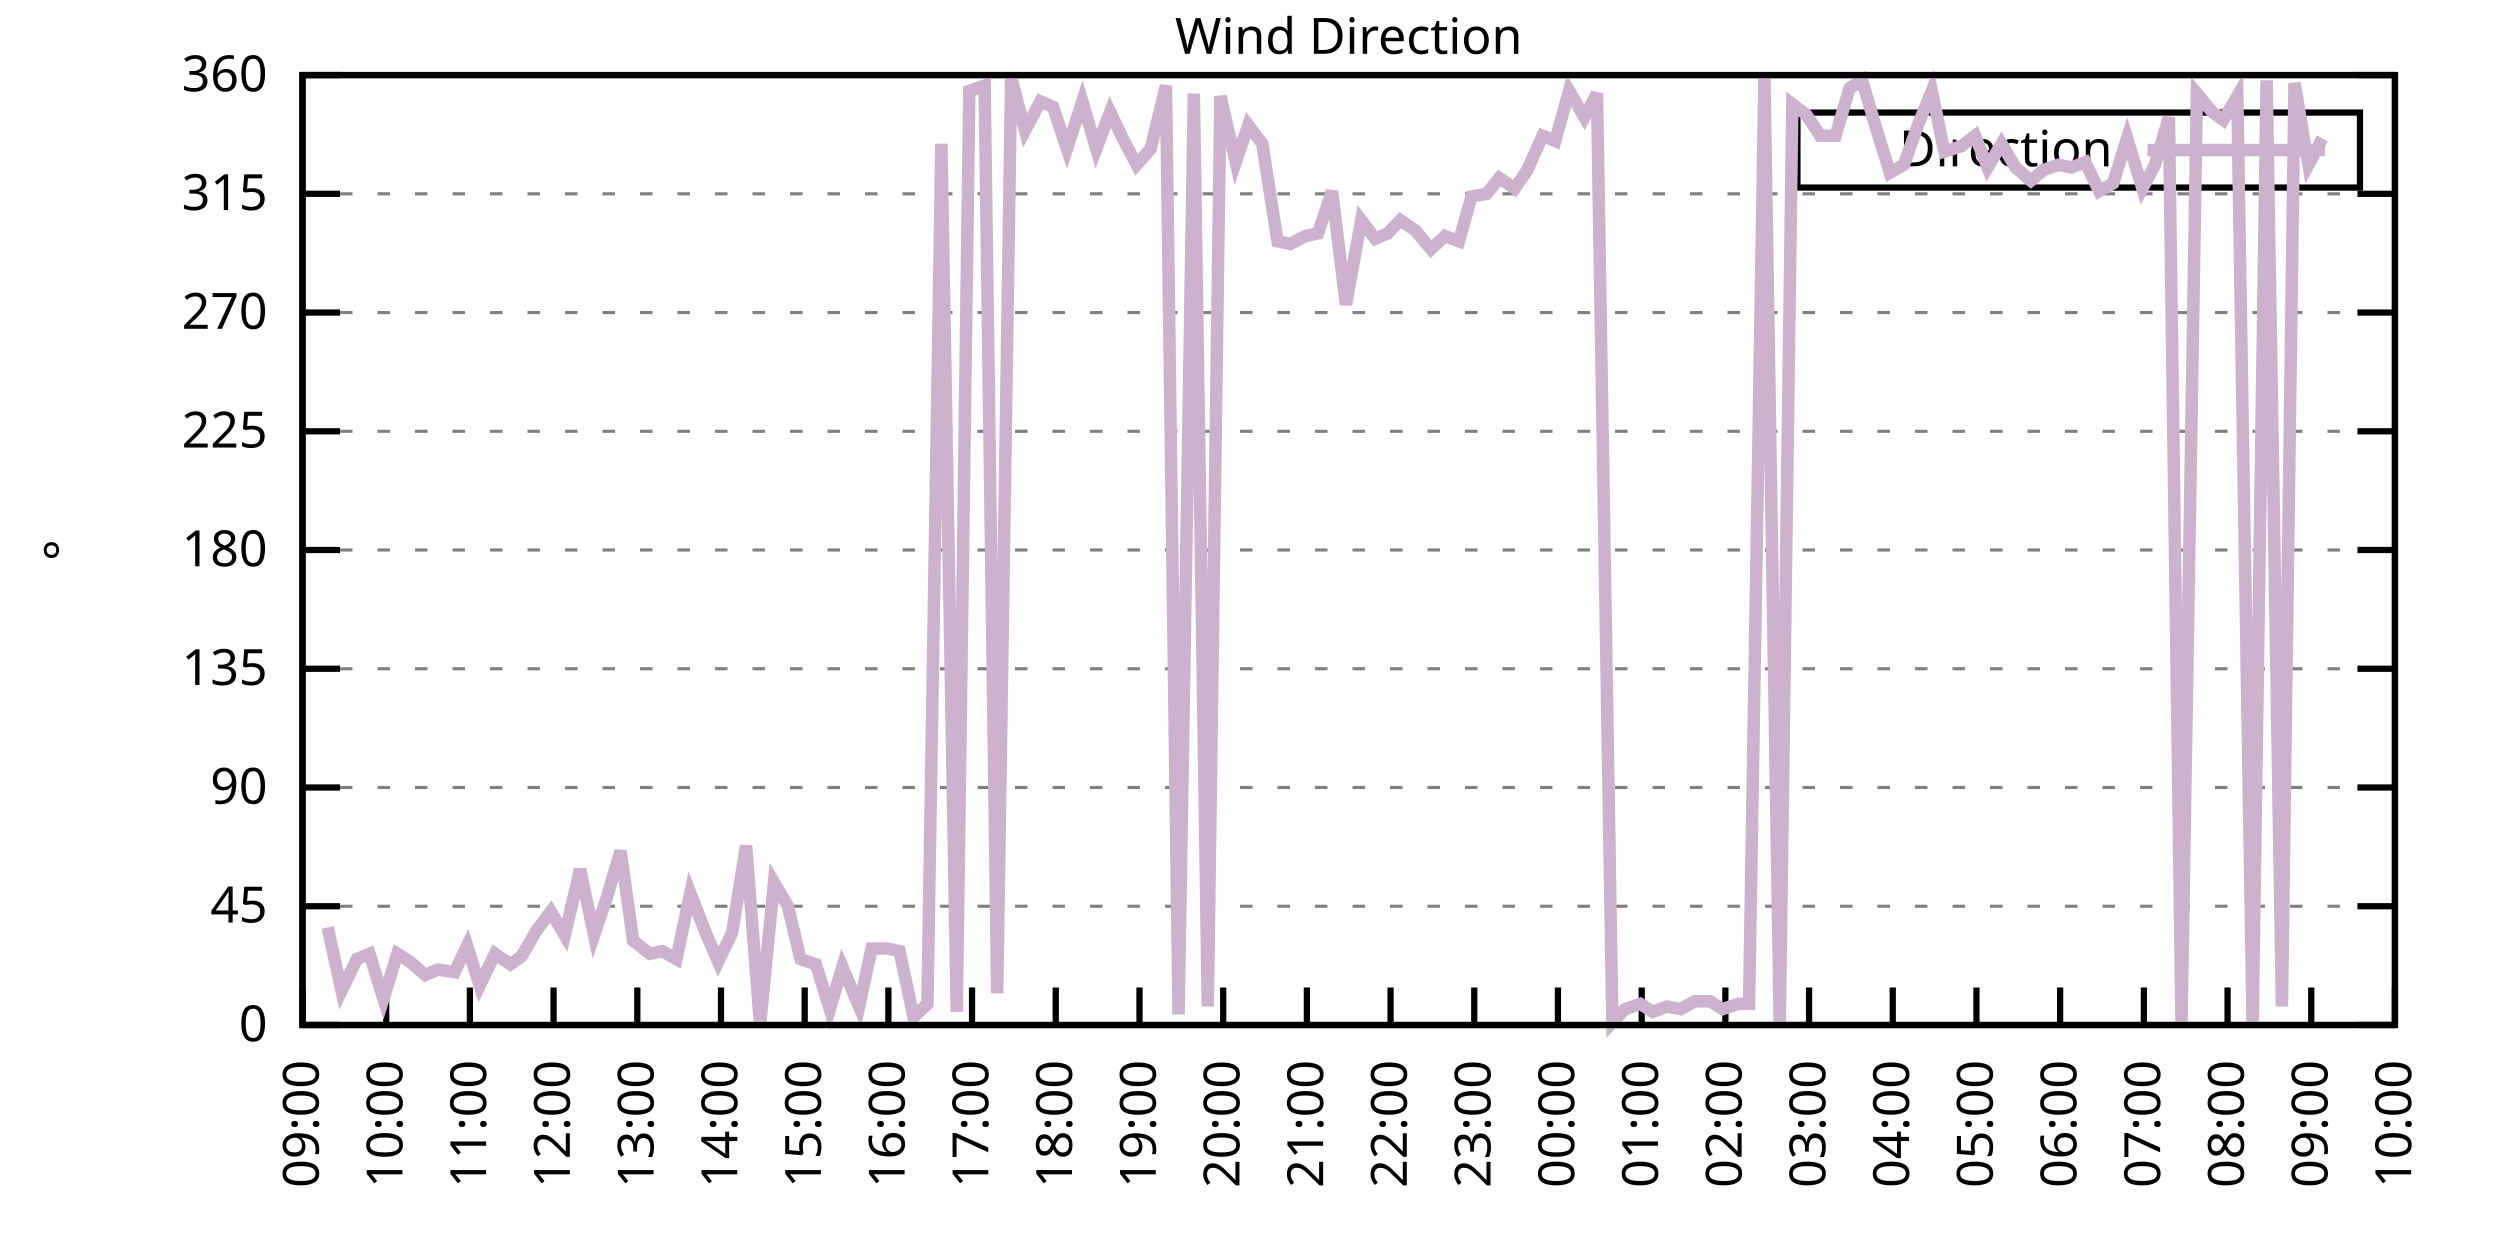
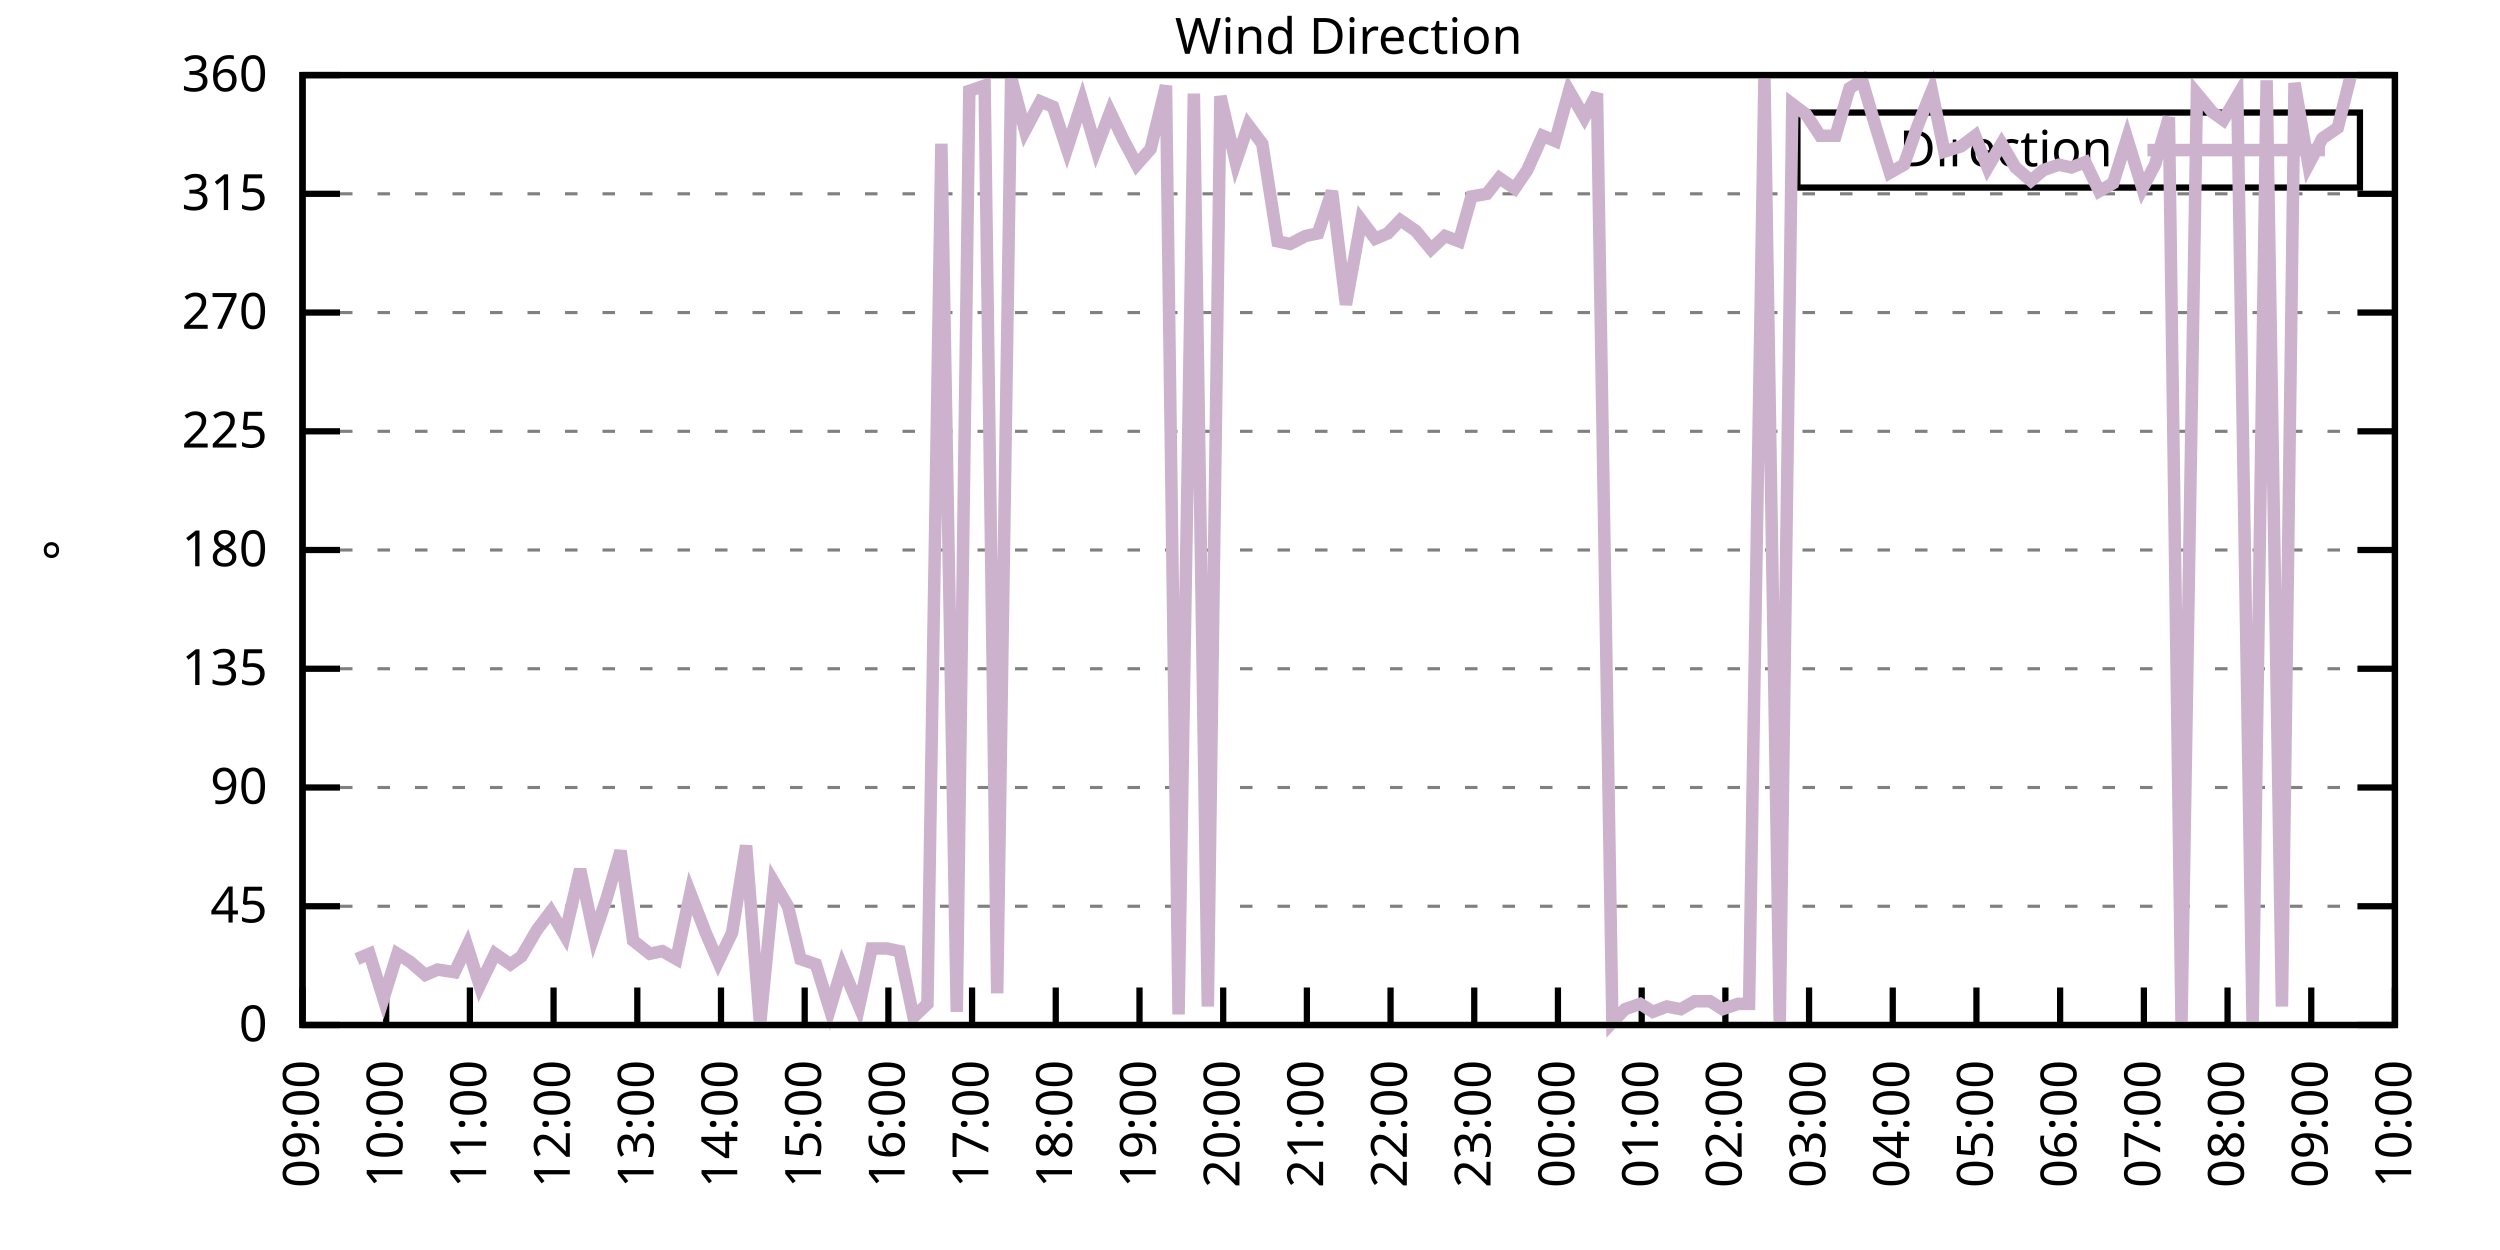
<svg xmlns="http://www.w3.org/2000/svg" xmlns:xlink="http://www.w3.org/1999/xlink" width="400" height="200" viewBox="0 0 400 200">
  <g id="gnuplot_canvas">
    <rect x="0" y="0" width="400" height="200" fill="none" />
    <defs>
      <circle id="gpDot" r="0.5" stroke-width="0.5" stroke="currentColor" />
      <path id="gpPt0" stroke-width="0.333" stroke="currentColor" d="M-1,0 h2 M0,-1 v2" />
      <path id="gpPt1" stroke-width="0.333" stroke="currentColor" d="M-1,-1 L1,1 M1,-1 L-1,1" />
      <path id="gpPt2" stroke-width="0.333" stroke="currentColor" d="M-1,0 L1,0 M0,-1 L0,1 M-1,-1 L1,1 M-1,1 L1,-1" />
      <rect id="gpPt3" stroke-width="0.333" stroke="currentColor" x="-1" y="-1" width="2" height="2" />
      <rect id="gpPt4" stroke-width="0.333" stroke="currentColor" fill="currentColor" x="-1" y="-1" width="2" height="2" />
      <circle id="gpPt5" stroke-width="0.333" stroke="currentColor" cx="0" cy="0" r="1" />
      <use xlink:href="#gpPt5" id="gpPt6" fill="currentColor" stroke="none" />
      <path id="gpPt7" stroke-width="0.333" stroke="currentColor" d="M0,-1.33 L-1.33,0.67 L1.33,0.67 z" />
      <use xlink:href="#gpPt7" id="gpPt8" fill="currentColor" stroke="none" />
      <use xlink:href="#gpPt7" id="gpPt9" stroke="currentColor" transform="rotate(180)" />
      <use xlink:href="#gpPt9" id="gpPt10" fill="currentColor" stroke="none" />
      <use xlink:href="#gpPt3" id="gpPt11" stroke="currentColor" transform="rotate(45)" />
      <use xlink:href="#gpPt11" id="gpPt12" fill="currentColor" stroke="none" />
      <path id="gpPt13" stroke-width="0.333" stroke="currentColor" d="M0,1.330 L1.265,0.411 L0.782,-1.067 L-0.782,-1.076 L-1.265,0.411 z" />
      <use xlink:href="#gpPt13" id="gpPt14" fill="currentColor" stroke="none" />
      <filter id="textbox" filterUnits="objectBoundingBox" x="0" y="0" height="1" width="1">
        <feFlood flood-color="white" flood-opacity="1" result="bgnd" />
        <feComposite in="SourceGraphic" in2="bgnd" operator="atop" />
      </filter>
      <filter id="greybox" filterUnits="objectBoundingBox" x="0" y="0" height="1" width="1">
        <feFlood flood-color="lightgrey" flood-opacity="1" result="grey" />
        <feComposite in="SourceGraphic" in2="grey" operator="atop" />
      </filter>
    </defs>
    <g fill="none" color="white" stroke="currentColor" stroke-width="1.00" stroke-linecap="butt" stroke-linejoin="miter">
</g>
    <g fill="none" color="black" stroke="currentColor" stroke-width="1.00" stroke-linecap="butt" stroke-linejoin="miter">
      <g stroke="none" shape-rendering="crispEdges">
        <polygon fill="rgb(255, 255, 255)" points="48.40,164.00 383.18,164.00 383.18,12.02 48.40,12.02 " />
      </g>
    </g>
    <g fill="none" color="black" stroke="currentColor" stroke-width="1.00" stroke-linecap="butt" stroke-linejoin="miter">
</g>
    <g fill="none" color="black" stroke="black" stroke-width="0.50" stroke-linecap="butt" stroke-linejoin="miter">
</g>
    <g fill="none" color="gray" stroke="currentColor" stroke-width="0.50" stroke-linecap="butt" stroke-linejoin="miter">
      <path stroke="gray" stroke-dasharray="2,4" class="gridline" d="M48.40,164.00 L383.19,164.00  " />
    </g>
    <g fill="none" color="gray" stroke="gray" stroke-width="1.00" stroke-linecap="butt" stroke-linejoin="miter">
</g>
    <g fill="none" color="black" stroke="currentColor" stroke-width="1.00" stroke-linecap="butt" stroke-linejoin="miter">
      <path stroke="black" d="M48.40,164.00 L54.40,164.00 M383.19,164.00 L377.19,164.00  " />
      <g transform="translate(42.80,166.60)" stroke="none" fill="black" font-family="Sans" font-size="8.00" text-anchor="end">
        <text>
          <tspan font-family="Sans"> 0</tspan>
        </text>
      </g>
    </g>
    <g fill="none" color="black" stroke="currentColor" stroke-width="1.00" stroke-linecap="butt" stroke-linejoin="miter">
</g>
    <g fill="none" color="black" stroke="black" stroke-width="0.50" stroke-linecap="butt" stroke-linejoin="miter">
</g>
    <g fill="none" color="gray" stroke="currentColor" stroke-width="0.50" stroke-linecap="butt" stroke-linejoin="miter">
      <path stroke="gray" stroke-dasharray="2,4" class="gridline" d="M48.40,145.00 L383.19,145.00  " />
    </g>
    <g fill="none" color="gray" stroke="gray" stroke-width="1.00" stroke-linecap="butt" stroke-linejoin="miter">
</g>
    <g fill="none" color="black" stroke="currentColor" stroke-width="1.00" stroke-linecap="butt" stroke-linejoin="miter">
      <path stroke="black" d="M48.40,145.00 L54.40,145.00 M383.19,145.00 L377.19,145.00  " />
      <g transform="translate(42.80,147.60)" stroke="none" fill="black" font-family="Sans" font-size="8.00" text-anchor="end">
        <text>
          <tspan font-family="Sans"> 45</tspan>
        </text>
      </g>
    </g>
    <g fill="none" color="black" stroke="currentColor" stroke-width="1.00" stroke-linecap="butt" stroke-linejoin="miter">
</g>
    <g fill="none" color="black" stroke="black" stroke-width="0.50" stroke-linecap="butt" stroke-linejoin="miter">
</g>
    <g fill="none" color="gray" stroke="currentColor" stroke-width="0.50" stroke-linecap="butt" stroke-linejoin="miter">
      <path stroke="gray" stroke-dasharray="2,4" class="gridline" d="M48.40,126.00 L383.19,126.00  " />
    </g>
    <g fill="none" color="gray" stroke="gray" stroke-width="1.00" stroke-linecap="butt" stroke-linejoin="miter">
</g>
    <g fill="none" color="black" stroke="currentColor" stroke-width="1.00" stroke-linecap="butt" stroke-linejoin="miter">
      <path stroke="black" d="M48.40,126.00 L54.40,126.00 M383.19,126.00 L377.19,126.00  " />
      <g transform="translate(42.80,128.60)" stroke="none" fill="black" font-family="Sans" font-size="8.00" text-anchor="end">
        <text>
          <tspan font-family="Sans"> 90</tspan>
        </text>
      </g>
    </g>
    <g fill="none" color="black" stroke="currentColor" stroke-width="1.00" stroke-linecap="butt" stroke-linejoin="miter">
</g>
    <g fill="none" color="black" stroke="black" stroke-width="0.50" stroke-linecap="butt" stroke-linejoin="miter">
</g>
    <g fill="none" color="gray" stroke="currentColor" stroke-width="0.50" stroke-linecap="butt" stroke-linejoin="miter">
      <path stroke="gray" stroke-dasharray="2,4" class="gridline" d="M48.40,107.00 L383.19,107.00  " />
    </g>
    <g fill="none" color="gray" stroke="gray" stroke-width="1.00" stroke-linecap="butt" stroke-linejoin="miter">
</g>
    <g fill="none" color="black" stroke="currentColor" stroke-width="1.00" stroke-linecap="butt" stroke-linejoin="miter">
      <path stroke="black" d="M48.40,107.00 L54.40,107.00 M383.19,107.00 L377.19,107.00  " />
      <g transform="translate(42.80,109.60)" stroke="none" fill="black" font-family="Sans" font-size="8.00" text-anchor="end">
        <text>
          <tspan font-family="Sans"> 135</tspan>
        </text>
      </g>
    </g>
    <g fill="none" color="black" stroke="currentColor" stroke-width="1.00" stroke-linecap="butt" stroke-linejoin="miter">
</g>
    <g fill="none" color="black" stroke="black" stroke-width="0.50" stroke-linecap="butt" stroke-linejoin="miter">
</g>
    <g fill="none" color="gray" stroke="currentColor" stroke-width="0.50" stroke-linecap="butt" stroke-linejoin="miter">
      <path stroke="gray" stroke-dasharray="2,4" class="gridline" d="M48.40,88.00 L383.19,88.00  " />
    </g>
    <g fill="none" color="gray" stroke="gray" stroke-width="1.00" stroke-linecap="butt" stroke-linejoin="miter">
</g>
    <g fill="none" color="black" stroke="currentColor" stroke-width="1.00" stroke-linecap="butt" stroke-linejoin="miter">
      <path stroke="black" d="M48.40,88.00 L54.40,88.00 M383.19,88.00 L377.19,88.00  " />
      <g transform="translate(42.80,90.60)" stroke="none" fill="black" font-family="Sans" font-size="8.00" text-anchor="end">
        <text>
          <tspan font-family="Sans"> 180</tspan>
        </text>
      </g>
    </g>
    <g fill="none" color="black" stroke="currentColor" stroke-width="1.00" stroke-linecap="butt" stroke-linejoin="miter">
</g>
    <g fill="none" color="black" stroke="black" stroke-width="0.50" stroke-linecap="butt" stroke-linejoin="miter">
</g>
    <g fill="none" color="gray" stroke="currentColor" stroke-width="0.50" stroke-linecap="butt" stroke-linejoin="miter">
      <path stroke="gray" stroke-dasharray="2,4" class="gridline" d="M48.40,69.01 L383.19,69.01  " />
    </g>
    <g fill="none" color="gray" stroke="gray" stroke-width="1.00" stroke-linecap="butt" stroke-linejoin="miter">
</g>
    <g fill="none" color="black" stroke="currentColor" stroke-width="1.00" stroke-linecap="butt" stroke-linejoin="miter">
      <path stroke="black" d="M48.40,69.01 L54.40,69.01 M383.19,69.01 L377.19,69.01  " />
      <g transform="translate(42.80,71.61)" stroke="none" fill="black" font-family="Sans" font-size="8.00" text-anchor="end">
        <text>
          <tspan font-family="Sans"> 225</tspan>
        </text>
      </g>
    </g>
    <g fill="none" color="black" stroke="currentColor" stroke-width="1.00" stroke-linecap="butt" stroke-linejoin="miter">
</g>
    <g fill="none" color="black" stroke="black" stroke-width="0.50" stroke-linecap="butt" stroke-linejoin="miter">
</g>
    <g fill="none" color="gray" stroke="currentColor" stroke-width="0.50" stroke-linecap="butt" stroke-linejoin="miter">
      <path stroke="gray" stroke-dasharray="2,4" class="gridline" d="M48.40,50.01 L383.19,50.01  " />
    </g>
    <g fill="none" color="gray" stroke="gray" stroke-width="1.00" stroke-linecap="butt" stroke-linejoin="miter">
</g>
    <g fill="none" color="black" stroke="currentColor" stroke-width="1.00" stroke-linecap="butt" stroke-linejoin="miter">
      <path stroke="black" d="M48.40,50.01 L54.40,50.01 M383.19,50.01 L377.19,50.01  " />
      <g transform="translate(42.80,52.61)" stroke="none" fill="black" font-family="Sans" font-size="8.00" text-anchor="end">
        <text>
          <tspan font-family="Sans"> 270</tspan>
        </text>
      </g>
    </g>
    <g fill="none" color="black" stroke="currentColor" stroke-width="1.00" stroke-linecap="butt" stroke-linejoin="miter">
</g>
    <g fill="none" color="black" stroke="black" stroke-width="0.50" stroke-linecap="butt" stroke-linejoin="miter">
</g>
    <g fill="none" color="gray" stroke="currentColor" stroke-width="0.50" stroke-linecap="butt" stroke-linejoin="miter">
      <path stroke="gray" stroke-dasharray="2,4" class="gridline" d="M48.40,31.01 L383.19,31.01  " />
    </g>
    <g fill="none" color="gray" stroke="gray" stroke-width="1.00" stroke-linecap="butt" stroke-linejoin="miter">
</g>
    <g fill="none" color="black" stroke="currentColor" stroke-width="1.00" stroke-linecap="butt" stroke-linejoin="miter">
      <path stroke="black" d="M48.40,31.01 L54.40,31.01 M383.19,31.01 L377.19,31.01  " />
      <g transform="translate(42.80,33.61)" stroke="none" fill="black" font-family="Sans" font-size="8.00" text-anchor="end">
        <text>
          <tspan font-family="Sans"> 315</tspan>
        </text>
      </g>
    </g>
    <g fill="none" color="black" stroke="currentColor" stroke-width="1.00" stroke-linecap="butt" stroke-linejoin="miter">
</g>
    <g fill="none" color="black" stroke="black" stroke-width="0.50" stroke-linecap="butt" stroke-linejoin="miter">
</g>
    <g fill="none" color="gray" stroke="currentColor" stroke-width="0.50" stroke-linecap="butt" stroke-linejoin="miter">
      <path stroke="gray" stroke-dasharray="2,4" class="gridline" d="M48.40,12.01 L383.19,12.01  " />
    </g>
    <g fill="none" color="gray" stroke="gray" stroke-width="1.00" stroke-linecap="butt" stroke-linejoin="miter">
</g>
    <g fill="none" color="black" stroke="currentColor" stroke-width="1.00" stroke-linecap="butt" stroke-linejoin="miter">
      <path stroke="black" d="M48.40,12.01 L54.40,12.01 M383.19,12.01 L377.19,12.01  " />
      <g transform="translate(42.80,14.61)" stroke="none" fill="black" font-family="Sans" font-size="8.00" text-anchor="end">
        <text>
          <tspan font-family="Sans"> 360</tspan>
        </text>
      </g>
    </g>
    <g fill="none" color="black" stroke="currentColor" stroke-width="1.00" stroke-linecap="butt" stroke-linejoin="miter">
      <path stroke="black" d="M48.40,164.00 L48.40,158.00  " />
      <g transform="translate(51.00,169.60) rotate(270.00)" stroke="none" fill="black" font-family="Sans" font-size="8.00" text-anchor="end">
        <text>
          <tspan font-family="Sans">09:00</tspan>
        </text>
      </g>
    </g>
    <g fill="none" color="black" stroke="currentColor" stroke-width="1.00" stroke-linecap="butt" stroke-linejoin="miter">
      <path stroke="black" d="M61.79,164.00 L61.79,158.00  " />
      <g transform="translate(64.39,169.60) rotate(270.00)" stroke="none" fill="black" font-family="Sans" font-size="8.00" text-anchor="end">
        <text>
          <tspan font-family="Sans">10:00</tspan>
        </text>
      </g>
    </g>
    <g fill="none" color="black" stroke="currentColor" stroke-width="1.00" stroke-linecap="butt" stroke-linejoin="miter">
      <path stroke="black" d="M75.18,164.00 L75.18,158.00  " />
      <g transform="translate(77.78,169.60) rotate(270.00)" stroke="none" fill="black" font-family="Sans" font-size="8.00" text-anchor="end">
        <text>
          <tspan font-family="Sans">11:00</tspan>
        </text>
      </g>
    </g>
    <g fill="none" color="black" stroke="currentColor" stroke-width="1.00" stroke-linecap="butt" stroke-linejoin="miter">
      <path stroke="black" d="M88.57,164.00 L88.57,158.00  " />
      <g transform="translate(91.17,169.60) rotate(270.00)" stroke="none" fill="black" font-family="Sans" font-size="8.00" text-anchor="end">
        <text>
          <tspan font-family="Sans">12:00</tspan>
        </text>
      </g>
    </g>
    <g fill="none" color="black" stroke="currentColor" stroke-width="1.00" stroke-linecap="butt" stroke-linejoin="miter">
      <path stroke="black" d="M101.97,164.00 L101.97,158.00  " />
      <g transform="translate(104.57,169.60) rotate(270.00)" stroke="none" fill="black" font-family="Sans" font-size="8.00" text-anchor="end">
        <text>
          <tspan font-family="Sans">13:00</tspan>
        </text>
      </g>
    </g>
    <g fill="none" color="black" stroke="currentColor" stroke-width="1.00" stroke-linecap="butt" stroke-linejoin="miter">
      <path stroke="black" d="M115.36,164.00 L115.36,158.00  " />
      <g transform="translate(117.96,169.60) rotate(270.00)" stroke="none" fill="black" font-family="Sans" font-size="8.00" text-anchor="end">
        <text>
          <tspan font-family="Sans">14:00</tspan>
        </text>
      </g>
    </g>
    <g fill="none" color="black" stroke="currentColor" stroke-width="1.00" stroke-linecap="butt" stroke-linejoin="miter">
      <path stroke="black" d="M128.75,164.00 L128.75,158.00  " />
      <g transform="translate(131.35,169.60) rotate(270.00)" stroke="none" fill="black" font-family="Sans" font-size="8.00" text-anchor="end">
        <text>
          <tspan font-family="Sans">15:00</tspan>
        </text>
      </g>
    </g>
    <g fill="none" color="black" stroke="currentColor" stroke-width="1.00" stroke-linecap="butt" stroke-linejoin="miter">
      <path stroke="black" d="M142.14,164.00 L142.14,158.00  " />
      <g transform="translate(144.74,169.60) rotate(270.00)" stroke="none" fill="black" font-family="Sans" font-size="8.00" text-anchor="end">
        <text>
          <tspan font-family="Sans">16:00</tspan>
        </text>
      </g>
    </g>
    <g fill="none" color="black" stroke="currentColor" stroke-width="1.00" stroke-linecap="butt" stroke-linejoin="miter">
      <path stroke="black" d="M155.53,164.00 L155.53,158.00  " />
      <g transform="translate(158.13,169.60) rotate(270.00)" stroke="none" fill="black" font-family="Sans" font-size="8.00" text-anchor="end">
        <text>
          <tspan font-family="Sans">17:00</tspan>
        </text>
      </g>
    </g>
    <g fill="none" color="black" stroke="currentColor" stroke-width="1.00" stroke-linecap="butt" stroke-linejoin="miter">
      <path stroke="black" d="M168.92,164.00 L168.92,158.00  " />
      <g transform="translate(171.52,169.60) rotate(270.00)" stroke="none" fill="black" font-family="Sans" font-size="8.00" text-anchor="end">
        <text>
          <tspan font-family="Sans">18:00</tspan>
        </text>
      </g>
    </g>
    <g fill="none" color="black" stroke="currentColor" stroke-width="1.00" stroke-linecap="butt" stroke-linejoin="miter">
      <path stroke="black" d="M182.32,164.00 L182.32,158.00  " />
      <g transform="translate(184.92,169.60) rotate(270.00)" stroke="none" fill="black" font-family="Sans" font-size="8.00" text-anchor="end">
        <text>
          <tspan font-family="Sans">19:00</tspan>
        </text>
      </g>
    </g>
    <g fill="none" color="black" stroke="currentColor" stroke-width="1.00" stroke-linecap="butt" stroke-linejoin="miter">
      <path stroke="black" d="M195.71,164.00 L195.71,158.00  " />
      <g transform="translate(198.31,169.60) rotate(270.00)" stroke="none" fill="black" font-family="Sans" font-size="8.00" text-anchor="end">
        <text>
          <tspan font-family="Sans">20:00</tspan>
        </text>
      </g>
    </g>
    <g fill="none" color="black" stroke="currentColor" stroke-width="1.00" stroke-linecap="butt" stroke-linejoin="miter">
      <path stroke="black" d="M209.10,164.00 L209.10,158.00  " />
      <g transform="translate(211.70,169.60) rotate(270.00)" stroke="none" fill="black" font-family="Sans" font-size="8.00" text-anchor="end">
        <text>
          <tspan font-family="Sans">21:00</tspan>
        </text>
      </g>
    </g>
    <g fill="none" color="black" stroke="currentColor" stroke-width="1.00" stroke-linecap="butt" stroke-linejoin="miter">
      <path stroke="black" d="M222.49,164.00 L222.49,158.00  " />
      <g transform="translate(225.09,169.60) rotate(270.00)" stroke="none" fill="black" font-family="Sans" font-size="8.00" text-anchor="end">
        <text>
          <tspan font-family="Sans">22:00</tspan>
        </text>
      </g>
    </g>
    <g fill="none" color="black" stroke="currentColor" stroke-width="1.00" stroke-linecap="butt" stroke-linejoin="miter">
      <path stroke="black" d="M235.88,164.00 L235.88,158.00  " />
      <g transform="translate(238.48,169.60) rotate(270.00)" stroke="none" fill="black" font-family="Sans" font-size="8.00" text-anchor="end">
        <text>
          <tspan font-family="Sans">23:00</tspan>
        </text>
      </g>
    </g>
    <g fill="none" color="black" stroke="currentColor" stroke-width="1.00" stroke-linecap="butt" stroke-linejoin="miter">
      <path stroke="black" d="M249.27,164.00 L249.27,158.00  " />
      <g transform="translate(251.87,169.60) rotate(270.00)" stroke="none" fill="black" font-family="Sans" font-size="8.00" text-anchor="end">
        <text>
          <tspan font-family="Sans">00:00</tspan>
        </text>
      </g>
    </g>
    <g fill="none" color="black" stroke="currentColor" stroke-width="1.00" stroke-linecap="butt" stroke-linejoin="miter">
      <path stroke="black" d="M262.67,164.00 L262.67,158.00  " />
      <g transform="translate(265.27,169.60) rotate(270.00)" stroke="none" fill="black" font-family="Sans" font-size="8.00" text-anchor="end">
        <text>
          <tspan font-family="Sans">01:00</tspan>
        </text>
      </g>
    </g>
    <g fill="none" color="black" stroke="currentColor" stroke-width="1.00" stroke-linecap="butt" stroke-linejoin="miter">
      <path stroke="black" d="M276.06,164.00 L276.06,158.00  " />
      <g transform="translate(278.66,169.60) rotate(270.00)" stroke="none" fill="black" font-family="Sans" font-size="8.00" text-anchor="end">
        <text>
          <tspan font-family="Sans">02:00</tspan>
        </text>
      </g>
    </g>
    <g fill="none" color="black" stroke="currentColor" stroke-width="1.00" stroke-linecap="butt" stroke-linejoin="miter">
      <path stroke="black" d="M289.45,164.00 L289.45,158.00  " />
      <g transform="translate(292.05,169.60) rotate(270.00)" stroke="none" fill="black" font-family="Sans" font-size="8.00" text-anchor="end">
        <text>
          <tspan font-family="Sans">03:00</tspan>
        </text>
      </g>
    </g>
    <g fill="none" color="black" stroke="currentColor" stroke-width="1.00" stroke-linecap="butt" stroke-linejoin="miter">
      <path stroke="black" d="M302.84,164.00 L302.84,158.00  " />
      <g transform="translate(305.44,169.60) rotate(270.00)" stroke="none" fill="black" font-family="Sans" font-size="8.00" text-anchor="end">
        <text>
          <tspan font-family="Sans">04:00</tspan>
        </text>
      </g>
    </g>
    <g fill="none" color="black" stroke="currentColor" stroke-width="1.00" stroke-linecap="butt" stroke-linejoin="miter">
      <path stroke="black" d="M316.23,164.00 L316.23,158.00  " />
      <g transform="translate(318.83,169.60) rotate(270.00)" stroke="none" fill="black" font-family="Sans" font-size="8.00" text-anchor="end">
        <text>
          <tspan font-family="Sans">05:00</tspan>
        </text>
      </g>
    </g>
    <g fill="none" color="black" stroke="currentColor" stroke-width="1.00" stroke-linecap="butt" stroke-linejoin="miter">
      <path stroke="black" d="M329.62,164.00 L329.62,158.00  " />
      <g transform="translate(332.22,169.60) rotate(270.00)" stroke="none" fill="black" font-family="Sans" font-size="8.00" text-anchor="end">
        <text>
          <tspan font-family="Sans">06:00</tspan>
        </text>
      </g>
    </g>
    <g fill="none" color="black" stroke="currentColor" stroke-width="1.00" stroke-linecap="butt" stroke-linejoin="miter">
      <path stroke="black" d="M343.02,164.00 L343.02,158.00  " />
      <g transform="translate(345.62,169.60) rotate(270.00)" stroke="none" fill="black" font-family="Sans" font-size="8.00" text-anchor="end">
        <text>
          <tspan font-family="Sans">07:00</tspan>
        </text>
      </g>
    </g>
    <g fill="none" color="black" stroke="currentColor" stroke-width="1.00" stroke-linecap="butt" stroke-linejoin="miter">
      <path stroke="black" d="M356.41,164.00 L356.41,158.00  " />
      <g transform="translate(359.01,169.60) rotate(270.00)" stroke="none" fill="black" font-family="Sans" font-size="8.00" text-anchor="end">
        <text>
          <tspan font-family="Sans">08:00</tspan>
        </text>
      </g>
    </g>
    <g fill="none" color="black" stroke="currentColor" stroke-width="1.00" stroke-linecap="butt" stroke-linejoin="miter">
      <path stroke="black" d="M369.80,164.00 L369.80,158.00  " />
      <g transform="translate(372.40,169.60) rotate(270.00)" stroke="none" fill="black" font-family="Sans" font-size="8.00" text-anchor="end">
        <text>
          <tspan font-family="Sans">09:00</tspan>
        </text>
      </g>
    </g>
    <g fill="none" color="black" stroke="currentColor" stroke-width="1.00" stroke-linecap="butt" stroke-linejoin="miter">
      <path stroke="black" d="M383.19,164.00 L383.19,158.00  " />
      <g transform="translate(385.79,169.60) rotate(270.00)" stroke="none" fill="black" font-family="Sans" font-size="8.00" text-anchor="end">
        <text>
          <tspan font-family="Sans">10:00</tspan>
        </text>
      </g>
    </g>
    <g fill="none" color="black" stroke="currentColor" stroke-width="1.00" stroke-linecap="butt" stroke-linejoin="miter">
</g>
    <g fill="none" color="black" stroke="currentColor" stroke-width="1.00" stroke-linecap="butt" stroke-linejoin="miter">
      <path stroke="black" d="M48.40,12.01 L48.40,164.00 L383.19,164.00 L383.19,12.01 L48.40,12.01 Z  " />
    </g>
    <g fill="none" color="black" stroke="currentColor" stroke-width="1.00" stroke-linecap="butt" stroke-linejoin="miter">
</g>
    <g fill="none" color="black" stroke="currentColor" stroke-width="1.00" stroke-linecap="butt" stroke-linejoin="miter">
      <path stroke="black" d="M287.59,30.01 L287.59,18.01 L377.59,18.01 L377.59,30.01 L287.59,30.01 Z  " />
    </g>
    <g id="Wind_direction_plot_1">
      <g fill="none" color="white" stroke="black" stroke-width="2.00" stroke-linecap="butt" stroke-linejoin="miter">
</g>
      <g fill="none" color="black" stroke="currentColor" stroke-width="2.00" stroke-linecap="butt" stroke-linejoin="miter">
        <g transform="translate(337.99,26.61)" stroke="none" fill="black" font-family="Sans" font-size="8.00" text-anchor="end">
          <text>
            <tspan font-family="Sans">Direction</tspan>
          </text>
        </g>
      </g>
      <g fill="none" color="black" stroke="currentColor" stroke-width="2.00" stroke-linecap="butt" stroke-linejoin="miter">
-         <path stroke="rgb(204, 178, 204)" d="M343.59,24.01 L371.99,24.01 M52.42,148.38 L54.65,158.51 L57.10,153.45 L59.11,152.60 L61.35,159.78 L63.58,152.60   L65.59,153.87 L68.04,155.98 L70.05,155.13 L72.73,155.56 L74.74,151.33 L76.75,157.67 L79.20,152.60 L81.66,154.29   L83.44,153.02 L85.90,148.80 L88.13,145.85 L90.36,149.65 L92.82,139.09 L95.05,149.65 L97.06,143.73 L99.29,136.14   L101.30,150.49 L103.98,152.60 L105.98,152.18 L108.22,153.45 L110.45,142.89 L112.90,149.22 L114.91,153.87 L117.14,149.22   L119.38,135.29 L121.61,164.00 L123.84,141.20 L126.07,145.00 L128.08,153.45 L130.54,154.29 L132.77,161.47 L134.78,154.71   L137.45,161.04 L139.46,151.76 L141.92,151.76 L143.93,152.18 L146.16,162.73 L148.39,160.62 L150.62,22.99 L153.08,161.89   L155.09,14.54 L157.54,13.70 L159.55,158.93 L161.78,12.43 L164.01,20.88 L166.47,16.23 L168.48,17.08 L170.71,23.83   L173.17,16.23 L175.40,23.83 L177.63,17.92 L179.64,22.14 L181.87,26.36 L184.10,23.83 L186.56,13.70 L188.57,162.31   L191.02,14.97 L193.25,161.04 L195.26,15.39 L197.72,25.94 L199.73,20.03 L201.96,22.99 L204.41,38.61 L206.42,39.03   L208.88,37.76 L210.88,37.34 L213.12,30.59 L215.35,48.74 L217.80,35.23 L220.04,38.19 L222.04,37.34 L224.05,35.23   L226.51,36.92 L228.96,39.87 L231.20,37.76 L233.43,38.61 L235.44,31.43 L237.89,31.01 L239.90,28.48 L242.36,30.16   L244.36,27.21 L246.82,21.72 L248.83,22.56 L251.06,14.54 L253.51,18.77 L255.52,14.97 L257.98,163.58 L259.99,161.47   L262.44,160.62 L264.45,161.89 L266.68,161.04 L268.92,161.47 L271.15,160.20 L273.60,160.20 L275.61,161.47 L278.07,160.62   L279.85,160.62 L282.31,12.43 L284.76,164.00 L286.77,16.65 L289.00,18.34 L291.23,21.72 L293.69,21.72 L295.92,14.12   L297.93,12.85 L300.16,20.45 L302.39,27.63 L304.63,26.36 L306.86,20.03 L309.09,14.54 L311.10,24.25 L313.78,23.41   L316.01,21.72 L318.02,26.79 L320.25,22.99 L322.48,26.79 L324.94,28.90 L326.95,27.21 L329.40,26.36 L331.41,26.79   L333.64,25.94 L335.87,30.59 L338.10,29.32 L340.34,22.14 L342.79,30.16 L344.80,26.36 L347.03,18.77 L349.04,163.58   L351.50,14.97 L353.95,17.92 L355.74,19.19 L357.97,15.39 L360.42,164.00 L362.66,12.85 L365.11,161.04 L367.12,13.28   L369.35,26.36 L371.58,22.14  " />
+         <path stroke="rgb(204, 178, 204)" d="M343.59,24.01 L371.99,24.01 M57.10,153.45 L59.11,152.60 L61.35,159.78 L63.58,152.60 L65.59,153.87 L68.04,155.98   L70.05,155.13 L72.73,155.56 L74.74,151.33 L76.75,157.67 L79.20,152.60 L81.66,154.29 L83.44,153.02 L85.90,148.80   L88.13,145.85 L90.36,149.65 L92.82,139.09 L95.05,149.65 L97.06,143.73 L99.29,136.14 L101.30,150.49 L103.98,152.60   L105.98,152.18 L108.22,153.45 L110.45,142.89 L112.90,149.22 L114.91,153.87 L117.14,149.22 L119.38,135.29 L121.61,164.00   L123.84,141.20 L126.07,145.00 L128.08,153.45 L130.54,154.29 L132.77,161.47 L134.78,154.71 L137.45,161.04 L139.46,151.76   L141.92,151.76 L143.93,152.18 L146.16,162.73 L148.39,160.62 L150.62,22.99 L153.08,161.89 L155.09,14.54 L157.54,13.70   L159.55,158.93 L161.78,12.43 L164.01,20.88 L166.47,16.23 L168.48,17.08 L170.71,23.83 L173.17,16.23 L175.40,23.83   L177.63,17.92 L179.64,22.14 L181.87,26.36 L184.10,23.83 L186.56,13.70 L188.57,162.31 L191.02,14.97 L193.25,161.04   L195.26,15.39 L197.72,25.94 L199.73,20.03 L201.96,22.99 L204.41,38.61 L206.42,39.03 L208.88,37.76 L210.88,37.34   L213.12,30.59 L215.35,48.74 L217.80,35.23 L220.04,38.19 L222.04,37.34 L224.05,35.23 L226.51,36.92 L228.96,39.87   L231.20,37.76 L233.43,38.61 L235.44,31.43 L237.89,31.01 L239.90,28.48 L242.36,30.16 L244.36,27.21 L246.82,21.72   L248.83,22.56 L251.06,14.54 L253.51,18.77 L255.52,14.97 L257.98,163.58 L259.99,161.47 L262.44,160.62 L264.45,161.89   L266.68,161.04 L268.92,161.47 L271.15,160.20 L273.60,160.20 L275.61,161.47 L278.07,160.62 L279.85,160.62 L282.31,12.43   L284.76,164.00 L286.77,16.65 L289.00,18.34 L291.23,21.72 L293.69,21.72 L295.92,14.12 L297.93,12.85 L300.16,20.45   L302.39,27.63 L304.63,26.36 L306.86,20.03 L309.09,14.54 L311.10,24.25 L313.78,23.41 L316.01,21.72 L318.02,26.79   L320.25,22.99 L322.48,26.79 L324.94,28.90 L326.95,27.21 L329.40,26.36 L331.41,26.79 L333.64,25.94 L335.87,30.59   L338.10,29.32 L340.34,22.14 L342.79,30.16 L344.80,26.36 L347.03,18.77 L349.04,163.58 L351.50,14.97 L353.95,17.92   L355.74,19.19 L357.97,15.39 L360.42,164.00 L362.66,12.85 L365.11,161.04 L367.12,13.28 L369.35,26.36 L371.58,22.14   L374.04,20.45 L376.05,12.43  " />
      </g>
    </g>
    <g fill="none" color="black" stroke="currentColor" stroke-width="2.00" stroke-linecap="butt" stroke-linejoin="miter">
</g>
    <g fill="none" color="black" stroke="black" stroke-width="1.00" stroke-linecap="butt" stroke-linejoin="miter">
</g>
    <g fill="none" color="black" stroke="currentColor" stroke-width="1.00" stroke-linecap="butt" stroke-linejoin="miter">
      <path stroke="black" d="M48.40,12.01 L48.40,164.00 L383.19,164.00 L383.19,12.01 L48.40,12.01 Z  " />
      <g transform="translate(12.80,88.01) rotate(270.00)" stroke="none" fill="black" font-family="Sans" font-size="8.00" text-anchor="middle">
        <text>
          <tspan font-family="Sans">°</tspan>
        </text>
      </g>
    </g>
    <g fill="none" color="black" stroke="currentColor" stroke-width="1.00" stroke-linecap="butt" stroke-linejoin="miter">
</g>
    <g fill="none" color="black" stroke="currentColor" stroke-width="1.00" stroke-linecap="butt" stroke-linejoin="miter">
      <g transform="translate(215.79,8.61)" stroke="none" fill="black" font-family="Sans" font-size="8.00" text-anchor="middle">
        <text>
          <tspan font-family="Sans">Wind Direction</tspan>
        </text>
      </g>
    </g>
    <g fill="none" color="black" stroke="currentColor" stroke-width="1.00" stroke-linecap="butt" stroke-linejoin="miter">
</g>
  </g>
</svg>
